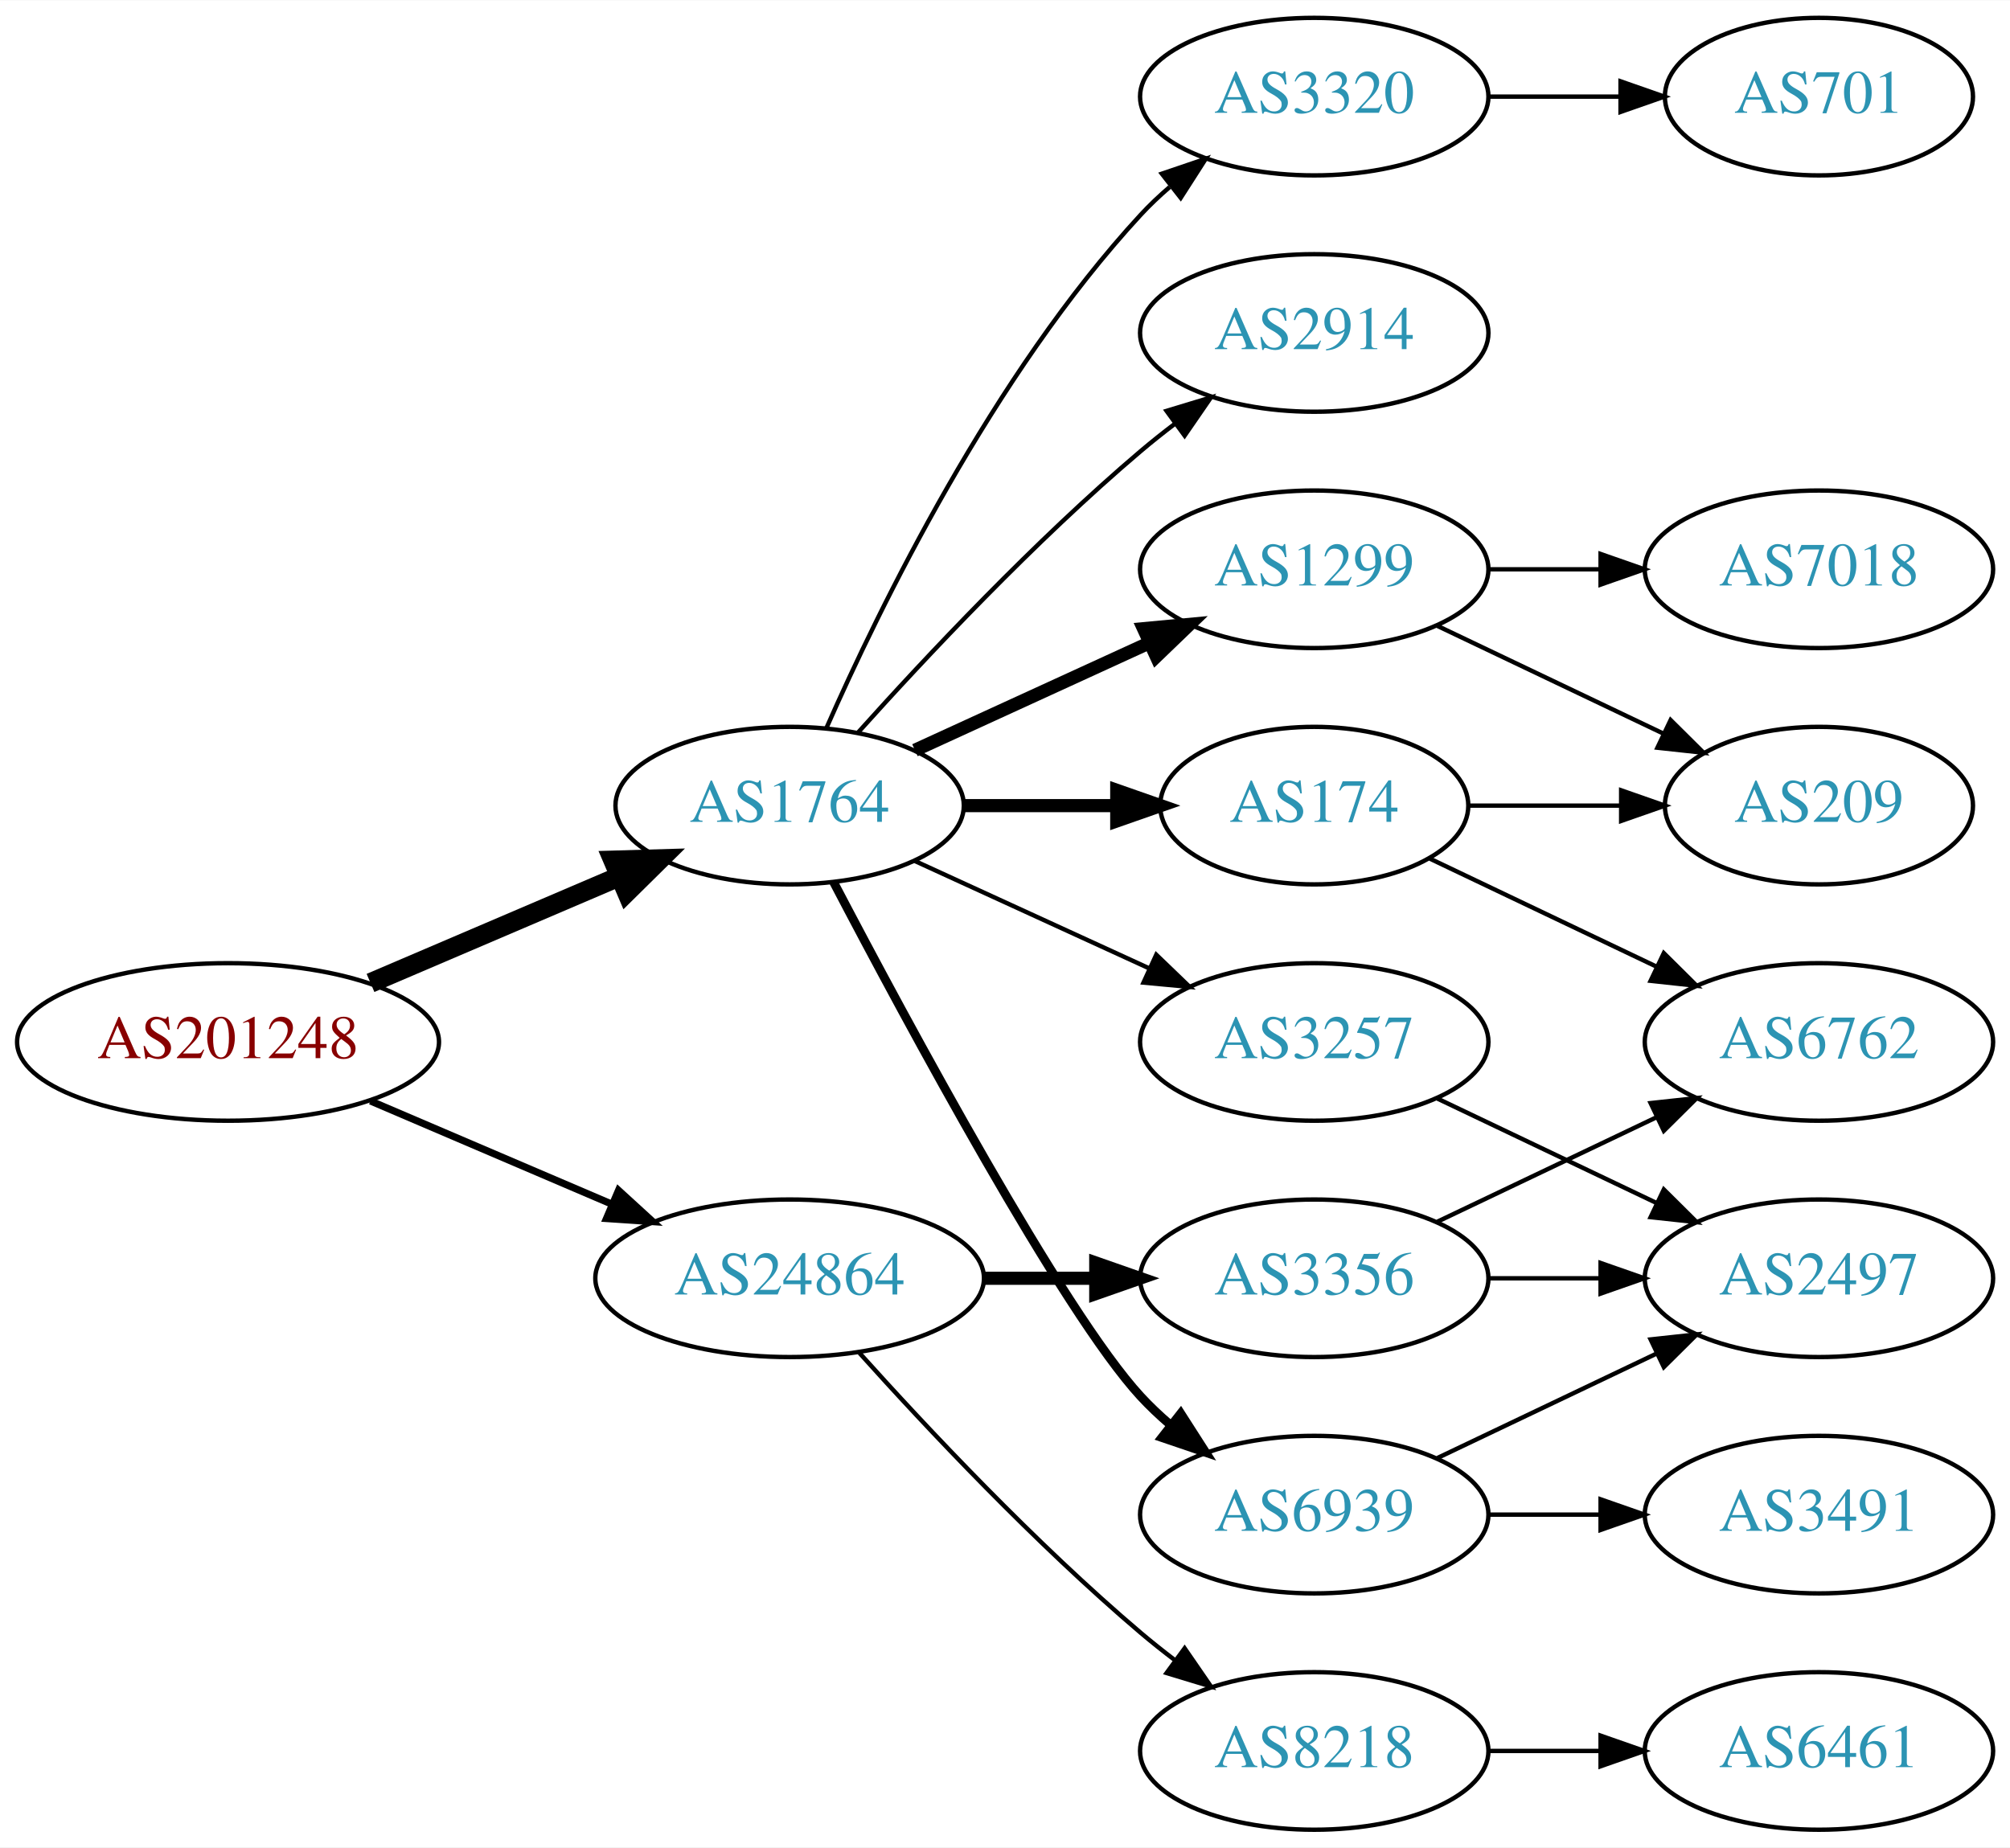
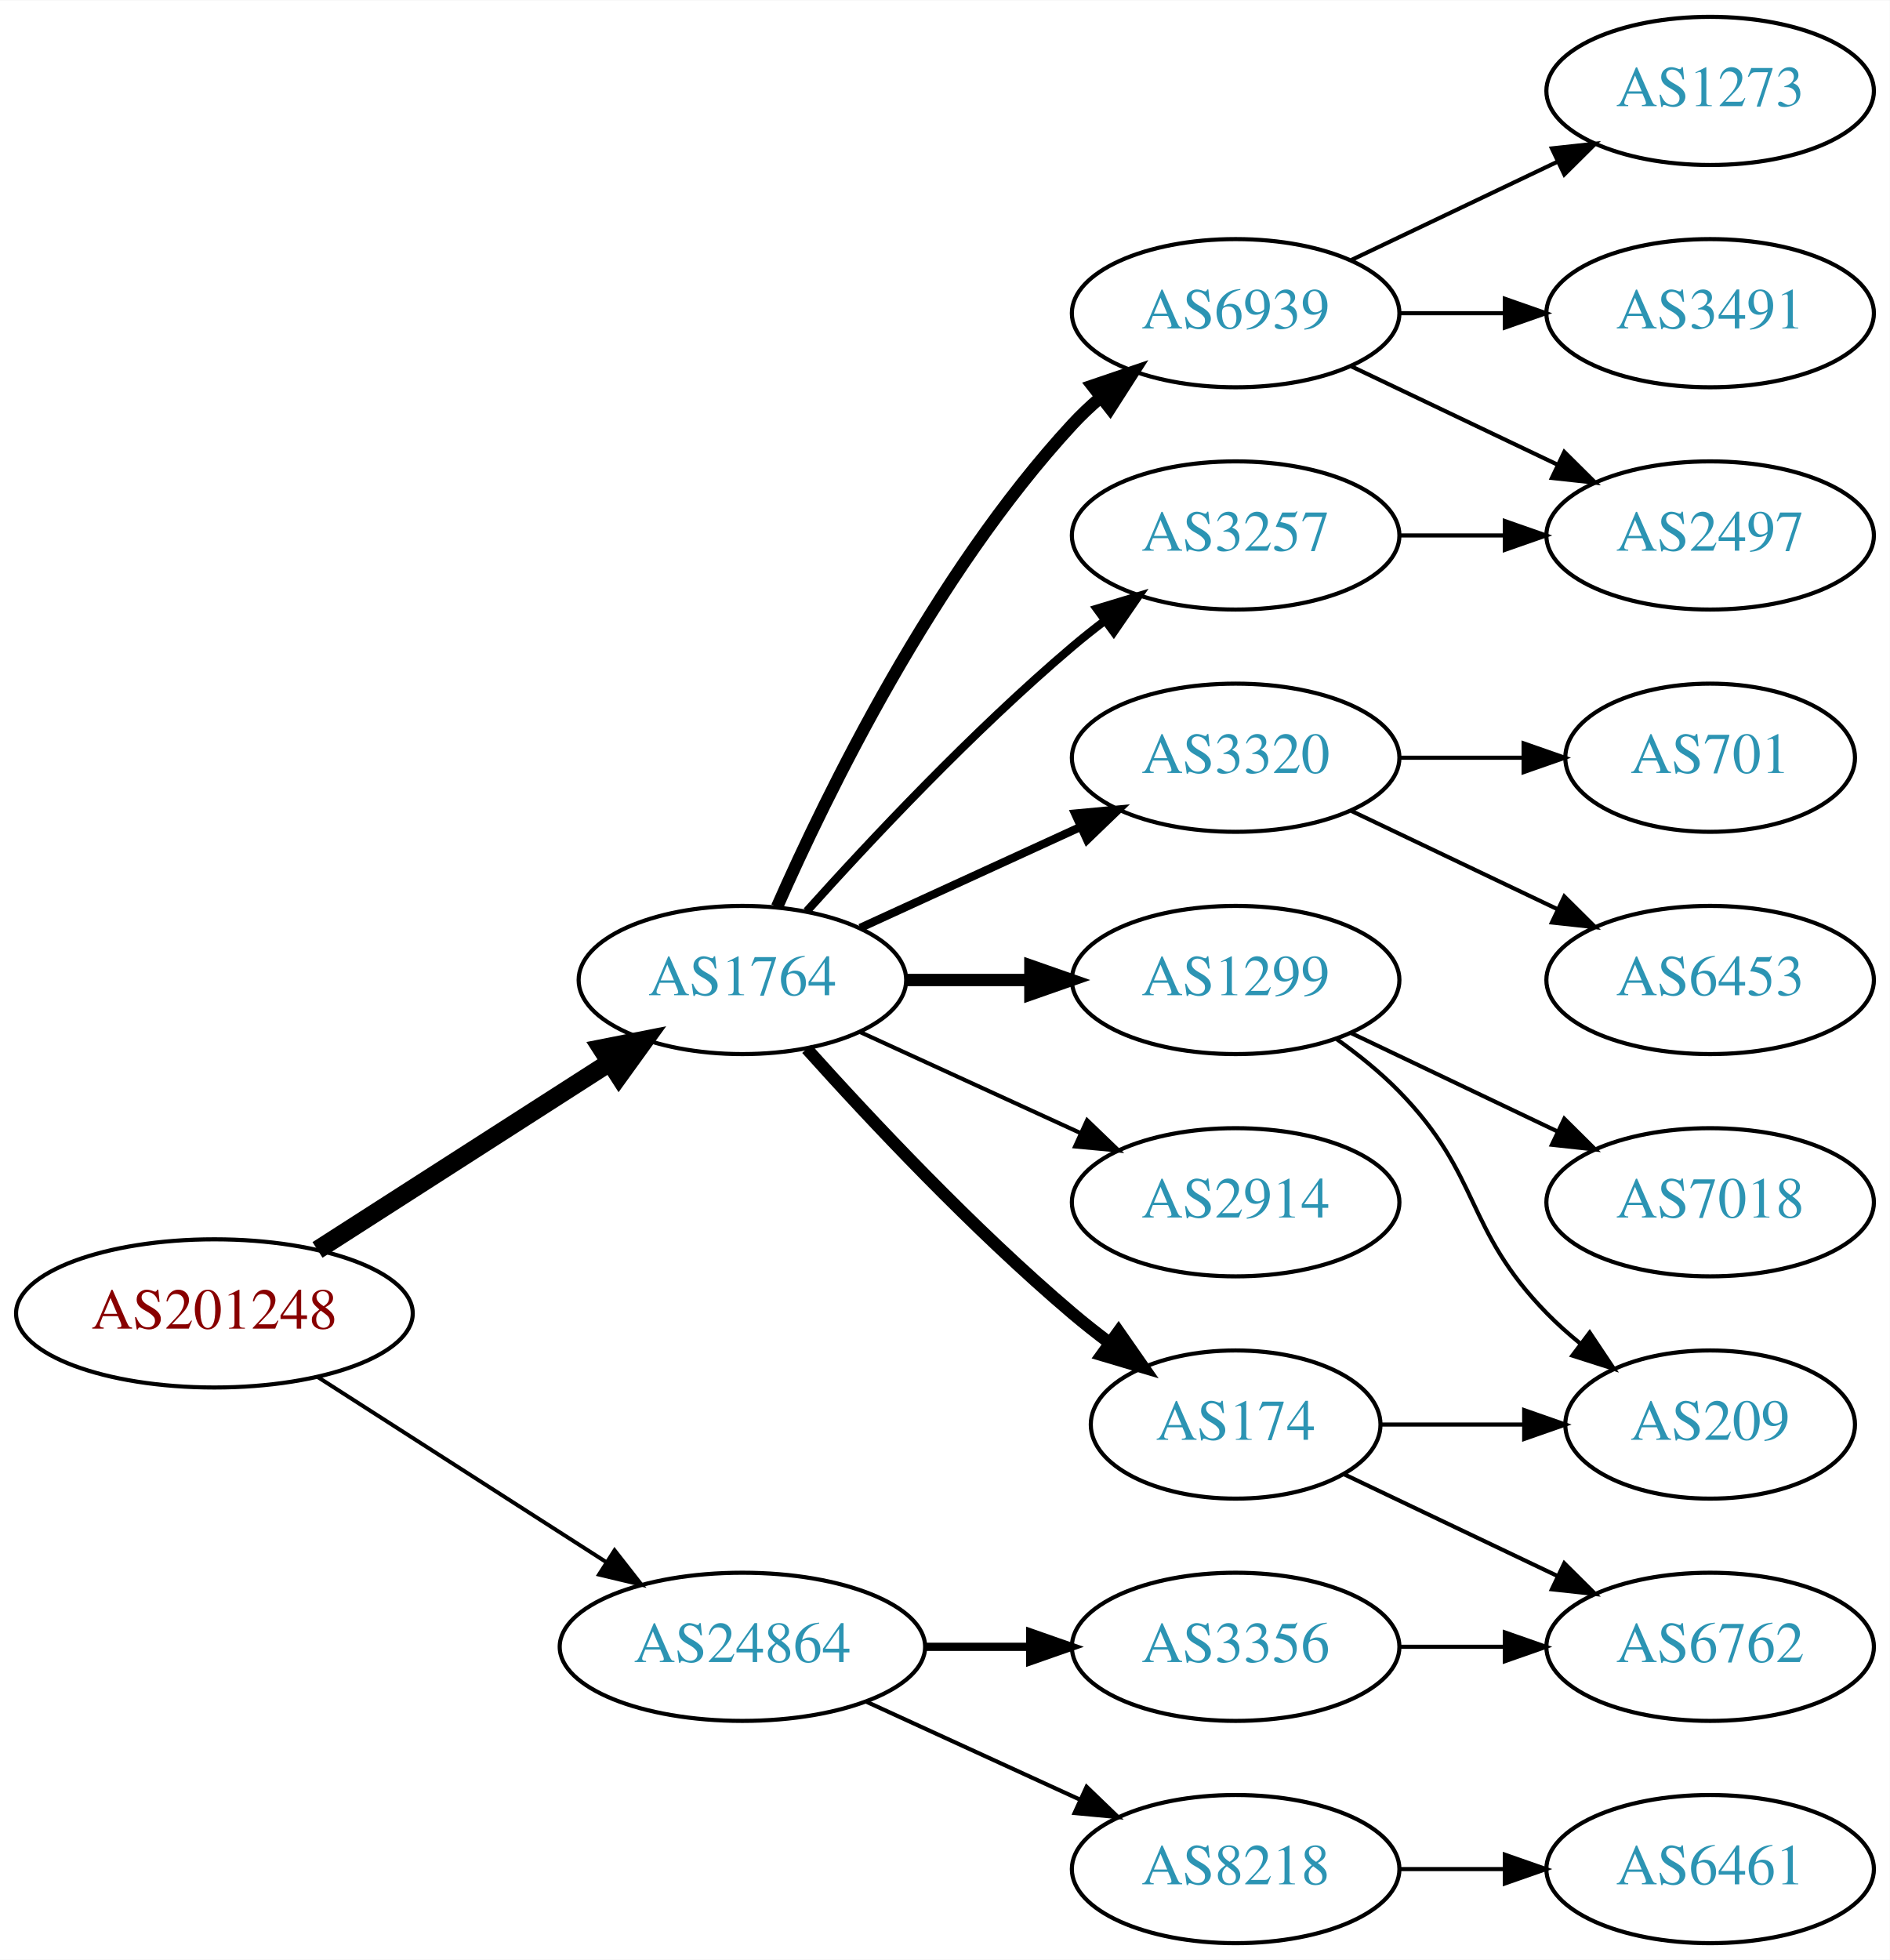
- <svg xmlns="http://www.w3.org/2000/svg" xmlns:xlink="http://www.w3.org/1999/xlink" width="459pt" height="422pt" viewBox="0.00 0.00 459.17 422.00">
-   <g id="graph0" class="graph" transform="scale(1 1) rotate(0) translate(4 418)">
-     <polygon fill="white" stroke="none" points="-4,4 -4,-418 455.17,-418 455.17,4 -4,4" />
+ <svg xmlns="http://www.w3.org/2000/svg" xmlns:xlink="http://www.w3.org/1999/xlink" width="459pt" height="476pt" viewBox="0.00 0.00 459.17 476.00">
+   <g id="graph0" class="graph" transform="scale(1 1) rotate(0) translate(4 472)">
+     <polygon fill="white" stroke="none" points="-4,4 -4,-472 455.17,-472 455.17,4 -4,4" />
    <g id="node1" class="node">
      <g id="a_node1">
        <a xlink:href="/asn/201248" xlink:title="AS201248 ~ SCC EDV-Beratung AG [AT]">
-           <ellipse fill="#ffffff" stroke="black" cx="48.096" cy="-180" rx="48.192" ry="18" />
-           <text text-anchor="middle" x="48.096" y="-176.3" font-family="Times,serif" font-size="14.00" fill="#880000">AS201248</text>
+           <ellipse fill="#ffffff" stroke="black" cx="48.096" cy="-153" rx="48.192" ry="18" />
+           <text text-anchor="middle" x="48.096" y="-149.3" font-family="Times,serif" font-size="14.00" fill="#880000">AS201248</text>
        </a>
      </g>
    </g>
    <g id="node2" class="node">
      <g id="a_node2">
        <a xlink:href="/asn/1764" xlink:title="AS1764 ~ NEXTLAYER-AS [AT]">
          <ellipse fill="#ffffff" stroke="black" cx="176.388" cy="-234" rx="39.794" ry="18" />
          <text text-anchor="middle" x="176.388" y="-230.3" font-family="Times,serif" font-size="14.00" fill="#2c94b3">AS1764</text>
        </a>
      </g>
    </g>
    <g id="edge1" class="edge">
-       <path fill="none" stroke="black" stroke-width="4.5" d="M80.639,-193.487C97.776,-200.815 119.097,-209.931 137.172,-217.66" />
-       <polygon fill="black" stroke="black" stroke-width="4.5" points="136.089,-221.479 146.832,-221.79 139.186,-214.238 136.089,-221.479" />
+       <path fill="none" stroke="black" stroke-width="4.5" d="M73.147,-168.426C93.276,-181.336 122.141,-199.849 144.071,-213.915" />
+       <polygon fill="black" stroke="black" stroke-width="4.5" points="142.156,-217.364 152.7,-219.449 146.408,-210.736 142.156,-217.364" />
    </g>
    <g id="node3" class="node">
      <g id="a_node3">
        <a xlink:href="/asn/24864" xlink:title="AS24864 ~ Raiffeisen Informatik GmbH [AT]">
-           <ellipse fill="#ffffff" stroke="black" cx="176.388" cy="-126" rx="44.393" ry="18" />
-           <text text-anchor="middle" x="176.388" y="-122.3" font-family="Times,serif" font-size="14.00" fill="#2c94b3">AS24864</text>
+           <ellipse fill="#ffffff" stroke="black" cx="176.388" cy="-72" rx="44.393" ry="18" />
+           <text text-anchor="middle" x="176.388" y="-68.3" font-family="Times,serif" font-size="14.00" fill="#2c94b3">AS24864</text>
        </a>
      </g>
    </g>
    <g id="edge2" class="edge">
-       <path fill="none" stroke="black" stroke-width="1.636" d="M80.639,-166.513C97.283,-159.396 117.873,-150.592 135.604,-143.011" />
-       <polygon fill="black" stroke="black" stroke-width="1.636" points="137.297,-146.093 145.116,-138.943 134.545,-139.657 137.297,-146.093" />
+       <path fill="none" stroke="black" stroke-width="0.964" d="M73.147,-137.574C93.024,-124.826 121.421,-106.613 143.246,-92.615" />
+       <polygon fill="black" stroke="black" stroke-width="0.964" points="145.325,-95.439 151.853,-87.094 141.546,-89.547 145.325,-95.439" />
    </g>
    <g id="node4" class="node">
      <g id="a_node4">
-         <a xlink:href="/asn/174" xlink:title="AS174 ~ Cogent Communications [US]">
-           <ellipse fill="#ffffff" stroke="black" cx="296.23" cy="-234" rx="35.194" ry="18" />
-           <text text-anchor="middle" x="296.23" y="-230.3" font-family="Times,serif" font-size="14.00" fill="#2c94b3">AS174</text>
+         <a xlink:href="/asn/2914" xlink:title="AS2914 ~ NTT America, Inc. [US]">
+           <ellipse fill="#ffffff" stroke="black" cx="296.23" cy="-180" rx="39.794" ry="18" />
+           <text text-anchor="middle" x="296.23" y="-176.3" font-family="Times,serif" font-size="14.00" fill="#2c94b3">AS2914</text>
        </a>
      </g>
    </g>
    <g id="edge3" class="edge">
-       <path fill="none" stroke="black" stroke-width="3" d="M216.3,-234C227.387,-234 239.546,-234 250.929,-234" />
-       <polygon fill="black" stroke="black" stroke-width="3" points="251.111,-237.5 261.111,-234 251.111,-230.5 251.111,-237.5" />
+       <path fill="none" stroke="black" d="M205.016,-221.339C220.973,-214.027 241.244,-204.739 258.527,-196.819" />
+       <polygon fill="black" stroke="black" points="260.141,-199.929 267.774,-192.581 257.225,-193.565 260.141,-199.929" />
    </g>
    <g id="node5" class="node">
      <g id="a_node5">
        <a xlink:href="/asn/1299" xlink:title="AS1299 ~ Telia Carrier [EU]">
-           <ellipse fill="#ffffff" stroke="black" cx="296.23" cy="-288" rx="39.794" ry="18" />
-           <text text-anchor="middle" x="296.23" y="-284.3" font-family="Times,serif" font-size="14.00" fill="#2c94b3">AS1299</text>
+           <ellipse fill="#ffffff" stroke="black" cx="296.23" cy="-234" rx="39.794" ry="18" />
+           <text text-anchor="middle" x="296.23" y="-230.3" font-family="Times,serif" font-size="14.00" fill="#2c94b3">AS1299</text>
        </a>
      </g>
    </g>
    <g id="edge4" class="edge">
-       <path fill="none" stroke="black" stroke-width="3" d="M205.016,-246.661C220.973,-253.973 241.244,-263.261 258.527,-271.181" />
-       <polygon fill="black" stroke="black" stroke-width="3" points="257.225,-274.435 267.774,-275.419 260.141,-268.071 257.225,-274.435" />
+       <path fill="none" stroke="black" stroke-width="3" d="M216.3,-234C225.854,-234 236.203,-234 246.166,-234" />
+       <polygon fill="black" stroke="black" stroke-width="3" points="246.358,-237.5 256.358,-234 246.358,-230.5 246.358,-237.5" />
    </g>
    <g id="node6" class="node">
      <g id="a_node6">
-         <a xlink:href="/asn/3257" xlink:title="AS3257 ~ GTT [DE]">
-           <ellipse fill="#ffffff" stroke="black" cx="296.23" cy="-180" rx="39.794" ry="18" />
-           <text text-anchor="middle" x="296.23" y="-176.3" font-family="Times,serif" font-size="14.00" fill="#2c94b3">AS3257</text>
+         <a xlink:href="/asn/174" xlink:title="AS174 ~ Cogent Communications [US]">
+           <ellipse fill="#ffffff" stroke="black" cx="296.23" cy="-126" rx="35.194" ry="18" />
+           <text text-anchor="middle" x="296.23" y="-122.3" font-family="Times,serif" font-size="14.00" fill="#2c94b3">AS174</text>
        </a>
      </g>
    </g>
    <g id="edge5" class="edge">
-       <path fill="none" stroke="black" d="M205.016,-221.339C220.973,-214.027 241.244,-204.739 258.527,-196.819" />
-       <polygon fill="black" stroke="black" points="260.141,-199.929 267.774,-192.581 257.225,-193.565 260.141,-199.929" />
+       <path fill="none" stroke="black" stroke-width="3" d="M192.034,-217.275C207.334,-200.235 232.432,-173.477 256.584,-153 259.436,-150.582 262.501,-148.167 265.612,-145.831" />
+       <polygon fill="black" stroke="black" stroke-width="3" points="267.785,-148.578 273.84,-139.884 263.685,-142.905 267.785,-148.578" />
    </g>
    <g id="node7" class="node">
      <g id="a_node7">
-         <a xlink:href="/asn/3320" xlink:title="AS3320 ~ DTAG [DE]">
+         <a xlink:href="/asn/6939" xlink:title="AS6939 ~ Hurricane Electric LLC [US]">
          <ellipse fill="#ffffff" stroke="black" cx="296.23" cy="-396" rx="39.794" ry="18" />
-           <text text-anchor="middle" x="296.23" y="-392.3" font-family="Times,serif" font-size="14.00" fill="#2c94b3">AS3320</text>
+           <text text-anchor="middle" x="296.23" y="-392.3" font-family="Times,serif" font-size="14.00" fill="#2c94b3">AS6939</text>
        </a>
      </g>
    </g>
    <g id="edge6" class="edge">
-       <path fill="none" stroke="black" d="M184.803,-251.761C196.872,-279.183 222.843,-332.473 256.584,-369 258.614,-371.198 260.853,-373.319 263.199,-375.34" />
-       <polygon fill="black" stroke="black" points="261.411,-378.386 271.443,-381.794 265.726,-372.874 261.411,-378.386" />
+       <path fill="none" stroke="black" stroke-width="3" d="M184.803,-251.761C196.872,-279.183 222.843,-332.473 256.584,-369 258.614,-371.198 260.853,-373.319 263.199,-375.34" />
+       <polygon fill="black" stroke="black" stroke-width="3" points="261.411,-378.386 271.443,-381.794 265.726,-372.874 261.411,-378.386" />
    </g>
    <g id="node8" class="node">
      <g id="a_node8">
-         <a xlink:href="/asn/2914" xlink:title="AS2914 ~ NTT America, Inc. [US]">
+         <a xlink:href="/asn/3257" xlink:title="AS3257 ~ GTT [DE]">
          <ellipse fill="#ffffff" stroke="black" cx="296.23" cy="-342" rx="39.794" ry="18" />
-           <text text-anchor="middle" x="296.23" y="-338.3" font-family="Times,serif" font-size="14.00" fill="#2c94b3">AS2914</text>
+           <text text-anchor="middle" x="296.23" y="-338.3" font-family="Times,serif" font-size="14.00" fill="#2c94b3">AS3257</text>
        </a>
      </g>
    </g>
    <g id="edge7" class="edge">
-       <path fill="none" stroke="black" d="M192.034,-250.725C207.334,-267.765 232.432,-294.523 256.584,-315 259.081,-317.117 261.741,-319.232 264.453,-321.293" />
-       <polygon fill="black" stroke="black" points="262.489,-324.194 272.629,-327.266 266.619,-318.541 262.489,-324.194" />
+       <path fill="none" stroke="black" stroke-width="2" d="M192.034,-250.725C207.334,-267.765 232.432,-294.523 256.584,-315 259.081,-317.117 261.741,-319.232 264.453,-321.293" />
+       <polygon fill="black" stroke="black" stroke-width="2" points="262.489,-324.194 272.629,-327.266 266.619,-318.541 262.489,-324.194" />
    </g>
    <g id="node9" class="node">
      <g id="a_node9">
-         <a xlink:href="/asn/6939" xlink:title="AS6939 ~ Hurricane Electric LLC [US]">
-           <ellipse fill="#ffffff" stroke="black" cx="296.23" cy="-72" rx="39.794" ry="18" />
-           <text text-anchor="middle" x="296.23" y="-68.3" font-family="Times,serif" font-size="14.00" fill="#2c94b3">AS6939</text>
+         <a xlink:href="/asn/3320" xlink:title="AS3320 ~ DTAG [DE]">
+           <ellipse fill="#ffffff" stroke="black" cx="296.23" cy="-288" rx="39.794" ry="18" />
+           <text text-anchor="middle" x="296.23" y="-284.3" font-family="Times,serif" font-size="14.00" fill="#2c94b3">AS3320</text>
        </a>
      </g>
    </g>
    <g id="edge8" class="edge">
-       <path fill="none" stroke="black" stroke-width="2" d="M186.443,-216.499C203.186,-184.518 238.884,-118.162 256.584,-99 258.614,-96.802 260.853,-94.681 263.199,-92.66" />
-       <polygon fill="black" stroke="black" stroke-width="2" points="265.726,-95.126 271.443,-86.206 261.411,-89.614 265.726,-95.126" />
-     </g>
-     <g id="node16" class="node">
-       <g id="a_node16">
-         <a xlink:href="/asn/3356" xlink:title="AS3356 ~ Level 3 Parent, LLC [US]">
-           <ellipse fill="#ffffff" stroke="black" cx="296.23" cy="-126" rx="39.794" ry="18" />
-           <text text-anchor="middle" x="296.23" y="-122.3" font-family="Times,serif" font-size="14.00" fill="#2c94b3">AS3356</text>
-         </a>
-       </g>
-     </g>
-     <g id="edge17" class="edge">
-       <path fill="none" stroke="black" stroke-width="3" d="M220.599,-126C228.911,-126 237.674,-126 246.156,-126" />
-       <polygon fill="black" stroke="black" stroke-width="3" points="246.315,-129.5 256.315,-126 246.315,-122.5 246.315,-129.5" />
-     </g>
-     <g id="node17" class="node">
-       <g id="a_node17">
+       <path fill="none" stroke="black" stroke-width="2" d="M205.016,-246.661C220.973,-253.973 241.244,-263.261 258.527,-271.181" />
+       <polygon fill="black" stroke="black" stroke-width="2" points="257.225,-274.435 267.774,-275.419 260.141,-268.071 257.225,-274.435" />
+     </g>
+     <g id="node18" class="node">
+       <g id="a_node18">
        <a xlink:href="/asn/8218" xlink:title="AS8218 ~ legacy Neotelecoms [FR]">
          <ellipse fill="#ffffff" stroke="black" cx="296.23" cy="-18" rx="39.794" ry="18" />
          <text text-anchor="middle" x="296.23" y="-14.3" font-family="Times,serif" font-size="14.00" fill="#2c94b3">AS8218</text>
        </a>
      </g>
    </g>
-     <g id="edge18" class="edge">
-       <path fill="none" stroke="black" d="M192.32,-108.956C207.646,-91.903 232.582,-65.35 256.584,-45 259.081,-42.883 261.741,-40.768 264.453,-38.707" />
-       <polygon fill="black" stroke="black" points="266.619,-41.459 272.629,-32.734 262.489,-35.806 266.619,-41.459" />
+     <g id="edge19" class="edge">
+       <path fill="none" stroke="black" d="M206.517,-58.652C222.128,-51.498 241.526,-42.609 258.198,-34.969" />
+       <polygon fill="black" stroke="black" points="260.017,-37.986 267.65,-30.638 257.101,-31.622 260.017,-37.986" />
+     </g>
+     <g id="node19" class="node">
+       <g id="a_node19">
+         <a xlink:href="/asn/3356" xlink:title="AS3356 ~ Level 3 Parent, LLC [US]">
+           <ellipse fill="#ffffff" stroke="black" cx="296.23" cy="-72" rx="39.794" ry="18" />
+           <text text-anchor="middle" x="296.23" y="-68.3" font-family="Times,serif" font-size="14.00" fill="#2c94b3">AS3356</text>
+         </a>
+       </g>
+     </g>
+     <g id="edge20" class="edge">
+       <path fill="none" stroke="black" stroke-width="2" d="M220.599,-72C228.911,-72 237.674,-72 246.156,-72" />
+       <polygon fill="black" stroke="black" stroke-width="2" points="246.315,-75.5 256.315,-72 246.315,-68.5 246.315,-75.5" />
    </g>
    <g id="node10" class="node">
      <g id="a_node10">
        <a xlink:href="/asn/209" xlink:title="AS209 ~ CenturyLink Communications, LLC [US]">
-           <ellipse fill="#ffffff" stroke="black" cx="411.523" cy="-234" rx="35.194" ry="18" />
-           <text text-anchor="middle" x="411.523" y="-230.3" font-family="Times,serif" font-size="14.00" fill="#2c94b3">AS209</text>
+           <ellipse fill="#ffffff" stroke="black" cx="411.523" cy="-126" rx="35.194" ry="18" />
+           <text text-anchor="middle" x="411.523" y="-122.3" font-family="Times,serif" font-size="14.00" fill="#2c94b3">AS209</text>
        </a>
      </g>
    </g>
    <g id="edge9" class="edge">
-       <path fill="none" stroke="black" d="M331.529,-234C342.399,-234 354.577,-234 366.054,-234" />
-       <polygon fill="black" stroke="black" points="366.341,-237.5 376.341,-234 366.341,-230.5 366.341,-237.5" />
+       <path fill="none" stroke="black" d="M320.824,-219.611C326.08,-215.852 331.412,-211.563 335.877,-207 356.049,-186.383 351.704,-173.617 371.877,-153 374.356,-150.466 377.102,-148.017 379.955,-145.696" />
+       <polygon fill="black" stroke="black" points="382.257,-148.343 388.14,-139.532 378.046,-142.752 382.257,-148.343" />
    </g>
    <g id="node11" class="node">
      <g id="a_node11">
+         <a xlink:href="/asn/7018" xlink:title="AS7018 ~ AT&amp;T Services, Inc. [US]">
+           <ellipse fill="#ffffff" stroke="black" cx="411.523" cy="-180" rx="39.794" ry="18" />
+           <text text-anchor="middle" x="411.523" y="-176.3" font-family="Times,serif" font-size="14.00" fill="#2c94b3">AS7018</text>
+         </a>
+       </g>
+     </g>
+     <g id="edge10" class="edge">
+       <path fill="none" stroke="black" d="M324.367,-221.066C339.361,-213.919 358.182,-204.948 374.405,-197.215" />
+       <polygon fill="black" stroke="black" points="376.087,-200.291 383.608,-192.829 373.075,-193.972 376.087,-200.291" />
+     </g>
+     <g id="edge11" class="edge">
+       <path fill="none" stroke="black" d="M331.529,-126C342.399,-126 354.577,-126 366.054,-126" />
+       <polygon fill="black" stroke="black" points="366.341,-129.5 376.341,-126 366.341,-122.5 366.341,-129.5" />
+     </g>
+     <g id="node12" class="node">
+       <g id="a_node12">
        <a xlink:href="/asn/6762" xlink:title="AS6762 ~ TELECOM ITALIA SPARKLE S.p.A. [IT]">
-           <ellipse fill="#ffffff" stroke="black" cx="411.523" cy="-180" rx="39.794" ry="18" />
-           <text text-anchor="middle" x="411.523" y="-176.3" font-family="Times,serif" font-size="14.00" fill="#2c94b3">AS6762</text>
-         </a>
-       </g>
-     </g>
-     <g id="edge10" class="edge">
-       <path fill="none" stroke="black" d="M322.655,-221.881C337.958,-214.587 357.681,-205.186 374.563,-197.14" />
-       <polygon fill="black" stroke="black" points="376.082,-200.293 383.604,-192.831 373.071,-193.974 376.082,-200.293" />
-     </g>
-     <g id="edge13" class="edge">
-       <path fill="none" stroke="black" d="M324.367,-275.066C339.798,-267.71 359.284,-258.423 375.819,-250.541" />
-       <polygon fill="black" stroke="black" points="377.64,-253.551 385.161,-246.089 374.628,-247.232 377.64,-253.551" />
+           <ellipse fill="#ffffff" stroke="black" cx="411.523" cy="-72" rx="39.794" ry="18" />
+           <text text-anchor="middle" x="411.523" y="-68.3" font-family="Times,serif" font-size="14.00" fill="#2c94b3">AS6762</text>
+         </a>
+       </g>
+     </g>
+     <g id="edge12" class="edge">
+       <path fill="none" stroke="black" d="M322.655,-113.881C337.958,-106.587 357.681,-97.186 374.563,-89.14" />
+       <polygon fill="black" stroke="black" points="376.082,-92.293 383.604,-84.831 373.071,-85.974 376.082,-92.293" />
    </g>
    <g id="node13" class="node">
      <g id="a_node13">
-         <a xlink:href="/asn/7018" xlink:title="AS7018 ~ AT&amp;T Services, Inc. [US]">
-           <ellipse fill="#ffffff" stroke="black" cx="411.523" cy="-288" rx="39.794" ry="18" />
-           <text text-anchor="middle" x="411.523" y="-284.3" font-family="Times,serif" font-size="14.00" fill="#2c94b3">AS7018</text>
-         </a>
-       </g>
-     </g>
-     <g id="edge12" class="edge">
-       <path fill="none" stroke="black" d="M335.902,-288C344.105,-288 352.869,-288 361.401,-288" />
-       <polygon fill="black" stroke="black" points="361.641,-291.5 371.641,-288 361.641,-284.5 361.641,-291.5" />
-     </g>
-     <g id="node12" class="node">
-       <g id="a_node12">
-         <a xlink:href="/asn/2497" xlink:title="AS2497 ~ Internet Initiative Japan Inc. [JP]">
-           <ellipse fill="#ffffff" stroke="black" cx="411.523" cy="-126" rx="39.794" ry="18" />
-           <text text-anchor="middle" x="411.523" y="-122.3" font-family="Times,serif" font-size="14.00" fill="#2c94b3">AS2497</text>
-         </a>
-       </g>
-     </g>
-     <g id="edge11" class="edge">
-       <path fill="none" stroke="black" d="M324.367,-167.066C339.361,-159.919 358.182,-150.948 374.405,-143.215" />
-       <polygon fill="black" stroke="black" points="376.087,-146.291 383.608,-138.829 373.075,-139.972 376.087,-146.291" />
+         <a xlink:href="/asn/1273" xlink:title="AS1273 ~ Vodafone Group PLC [EU]">
+           <ellipse fill="#ffffff" stroke="black" cx="411.523" cy="-450" rx="39.794" ry="18" />
+           <text text-anchor="middle" x="411.523" y="-446.3" font-family="Times,serif" font-size="14.00" fill="#2c94b3">AS1273</text>
+         </a>
+       </g>
+     </g>
+     <g id="edge13" class="edge">
+       <path fill="none" stroke="black" d="M324.367,-408.934C339.361,-416.081 358.182,-425.052 374.405,-432.785" />
+       <polygon fill="black" stroke="black" points="373.075,-436.028 383.608,-437.171 376.087,-429.709 373.075,-436.028" />
    </g>
    <g id="node14" class="node">
      <g id="a_node14">
-         <a xlink:href="/asn/701" xlink:title="AS701 ~ UUNET [US]">
-           <ellipse fill="#ffffff" stroke="black" cx="411.523" cy="-396" rx="35.194" ry="18" />
-           <text text-anchor="middle" x="411.523" y="-392.3" font-family="Times,serif" font-size="14.00" fill="#2c94b3">AS701</text>
+         <a xlink:href="/asn/2497" xlink:title="AS2497 ~ Internet Initiative Japan Inc. [JP]">
+           <ellipse fill="#ffffff" stroke="black" cx="411.523" cy="-342" rx="39.794" ry="18" />
+           <text text-anchor="middle" x="411.523" y="-338.3" font-family="Times,serif" font-size="14.00" fill="#2c94b3">AS2497</text>
        </a>
      </g>
    </g>
    <g id="edge14" class="edge">
-       <path fill="none" stroke="black" d="M335.902,-396C345.608,-396 356.098,-396 366.061,-396" />
-       <polygon fill="black" stroke="black" points="366.198,-399.5 376.198,-396 366.198,-392.5 366.198,-399.5" />
-     </g>
-     <g id="edge15" class="edge">
-       <path fill="none" stroke="black" d="M324.367,-84.934C339.361,-92.081 358.182,-101.052 374.405,-108.785" />
-       <polygon fill="black" stroke="black" points="373.075,-112.028 383.608,-113.171 376.087,-105.709 373.075,-112.028" />
+       <path fill="none" stroke="black" d="M324.367,-383.066C339.361,-375.919 358.182,-366.948 374.405,-359.215" />
+       <polygon fill="black" stroke="black" points="376.087,-362.291 383.608,-354.829 373.075,-355.972 376.087,-362.291" />
    </g>
    <g id="node15" class="node">
      <g id="a_node15">
        <a xlink:href="/asn/3491" xlink:title="AS3491 ~ PCCW Global, Inc. [US]">
-           <ellipse fill="#ffffff" stroke="black" cx="411.523" cy="-72" rx="39.794" ry="18" />
-           <text text-anchor="middle" x="411.523" y="-68.3" font-family="Times,serif" font-size="14.00" fill="#2c94b3">AS3491</text>
-         </a>
-       </g>
+           <ellipse fill="#ffffff" stroke="black" cx="411.523" cy="-396" rx="39.794" ry="18" />
+           <text text-anchor="middle" x="411.523" y="-392.3" font-family="Times,serif" font-size="14.00" fill="#2c94b3">AS3491</text>
+         </a>
+       </g>
+     </g>
+     <g id="edge15" class="edge">
+       <path fill="none" stroke="black" d="M335.902,-396C344.105,-396 352.869,-396 361.401,-396" />
+       <polygon fill="black" stroke="black" points="361.641,-399.5 371.641,-396 361.641,-392.5 361.641,-399.5" />
    </g>
    <g id="edge16" class="edge">
-       <path fill="none" stroke="black" d="M335.902,-72C344.105,-72 352.869,-72 361.401,-72" />
-       <polygon fill="black" stroke="black" points="361.641,-75.5 371.641,-72 361.641,-68.5 361.641,-75.5" />
-     </g>
-     <g id="edge20" class="edge">
-       <path fill="none" stroke="black" d="M324.367,-138.934C339.361,-146.081 358.182,-155.052 374.405,-162.785" />
-       <polygon fill="black" stroke="black" points="373.075,-166.028 383.608,-167.171 376.087,-159.709 373.075,-166.028" />
-     </g>
-     <g id="edge19" class="edge">
-       <path fill="none" stroke="black" d="M335.902,-126C344.105,-126 352.869,-126 361.401,-126" />
-       <polygon fill="black" stroke="black" points="361.641,-129.5 371.641,-126 361.641,-122.5 361.641,-129.5" />
-     </g>
-     <g id="node18" class="node">
-       <g id="a_node18">
+       <path fill="none" stroke="black" d="M335.902,-342C344.105,-342 352.869,-342 361.401,-342" />
+       <polygon fill="black" stroke="black" points="361.641,-345.5 371.641,-342 361.641,-338.5 361.641,-345.5" />
+     </g>
+     <g id="node16" class="node">
+       <g id="a_node16">
+         <a xlink:href="/asn/6453" xlink:title="AS6453 ~ TATA COMMUNICATIONS (AMERICA) INC [US]">
+           <ellipse fill="#ffffff" stroke="black" cx="411.523" cy="-234" rx="39.794" ry="18" />
+           <text text-anchor="middle" x="411.523" y="-230.3" font-family="Times,serif" font-size="14.00" fill="#2c94b3">AS6453</text>
+         </a>
+       </g>
+     </g>
+     <g id="edge17" class="edge">
+       <path fill="none" stroke="black" d="M324.367,-275.066C339.361,-267.919 358.182,-258.948 374.405,-251.215" />
+       <polygon fill="black" stroke="black" points="376.087,-254.291 383.608,-246.829 373.075,-247.972 376.087,-254.291" />
+     </g>
+     <g id="node17" class="node">
+       <g id="a_node17">
+         <a xlink:href="/asn/701" xlink:title="AS701 ~ UUNET [US]">
+           <ellipse fill="#ffffff" stroke="black" cx="411.523" cy="-288" rx="35.194" ry="18" />
+           <text text-anchor="middle" x="411.523" y="-284.3" font-family="Times,serif" font-size="14.00" fill="#2c94b3">AS701</text>
+         </a>
+       </g>
+     </g>
+     <g id="edge18" class="edge">
+       <path fill="none" stroke="black" d="M335.902,-288C345.608,-288 356.098,-288 366.061,-288" />
+       <polygon fill="black" stroke="black" points="366.198,-291.5 376.198,-288 366.198,-284.5 366.198,-291.5" />
+     </g>
+     <g id="node20" class="node">
+       <g id="a_node20">
        <a xlink:href="/asn/6461" xlink:title="AS6461 ~ Zayo Bandwidth [US]">
          <ellipse fill="#ffffff" stroke="black" cx="411.523" cy="-18" rx="39.794" ry="18" />
          <text text-anchor="middle" x="411.523" y="-14.3" font-family="Times,serif" font-size="14.00" fill="#2c94b3">AS6461</text>
        </a>
      </g>
    </g>
    <g id="edge21" class="edge">
      <path fill="none" stroke="black" d="M335.902,-18C344.105,-18 352.869,-18 361.401,-18" />
      <polygon fill="black" stroke="black" points="361.641,-21.5 371.641,-18 361.641,-14.5 361.641,-21.5" />
    </g>
+     <g id="edge22" class="edge">
+       <path fill="none" stroke="black" d="M335.902,-72C344.105,-72 352.869,-72 361.401,-72" />
+       <polygon fill="black" stroke="black" points="361.641,-75.5 371.641,-72 361.641,-68.5 361.641,-75.5" />
+     </g>
  </g>
</svg>
